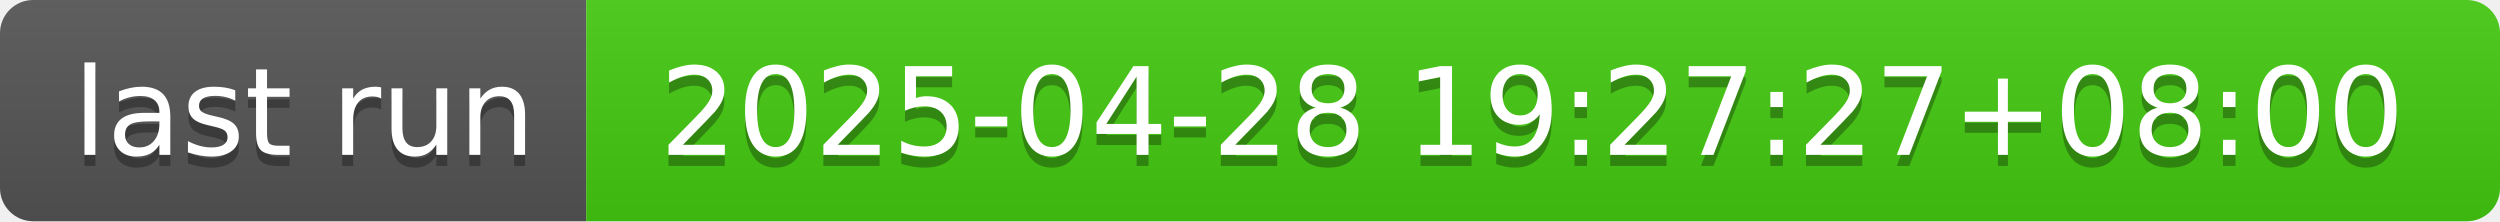
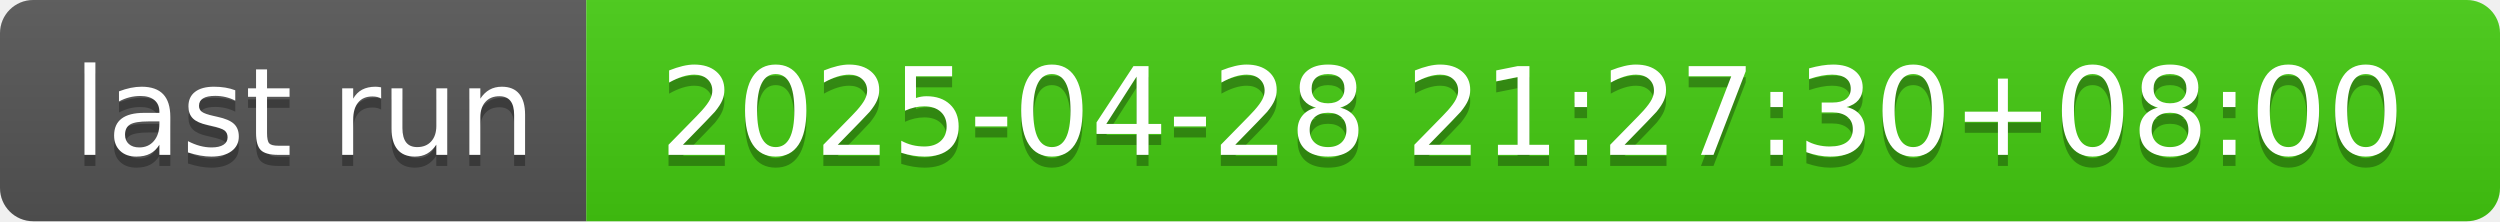
- <svg xmlns="http://www.w3.org/2000/svg" width="226" height="20" role="img" aria-label="last run: 2025-04-28 19:27:27+08:00">
+ <svg xmlns="http://www.w3.org/2000/svg" width="226" height="20" role="img" aria-label="last run: 2025-04-28 21:27:30+08:00">
  <linearGradient id="s" x2="0" y2="100%">
    <stop offset="0" stop-color="#bbb" stop-opacity=".1" />
    <stop offset="1" stop-opacity=".1" />
  </linearGradient>
  <clipPath id="r">
    <rect width="226" height="20" rx="3" fill="#fff" />
  </clipPath>
  <g clip-path="url(#r)">
    <rect width="53" height="20" fill="#555" />
    <rect x="53" width="173" height="20" fill="#4c1" />
    <rect width="226" height="20" fill="url(#s)" />
  </g>
  <g fill="#fff" text-anchor="middle" font-family="Verdana,Geneva,DejaVu Sans,sans-serif" text-rendering="geometricPrecision" font-size="110">
    <text aria-hidden="true" x="275" y="150" fill="#010101" fill-opacity=".3" transform="scale(.1)" textLength="430">last run</text>
    <text x="275" y="140" transform="scale(.1)" fill="#fff" textLength="430">last run</text>
-     <text aria-hidden="true" x="1385" y="150" fill="#010101" fill-opacity=".3" transform="scale(.1)" textLength="1630">2025-04-28 19:27:27+08:00</text>
-     <text x="1385" y="140" transform="scale(.1)" fill="#fff" textLength="1630">2025-04-28 19:27:27+08:00</text>
+     <text aria-hidden="true" x="1385" y="150" fill="#010101" fill-opacity=".3" transform="scale(.1)" textLength="1630">2025-04-28 21:27:30+08:00</text>
+     <text x="1385" y="140" transform="scale(.1)" fill="#fff" textLength="1630">2025-04-28 21:27:30+08:00</text>
  </g>
</svg>
